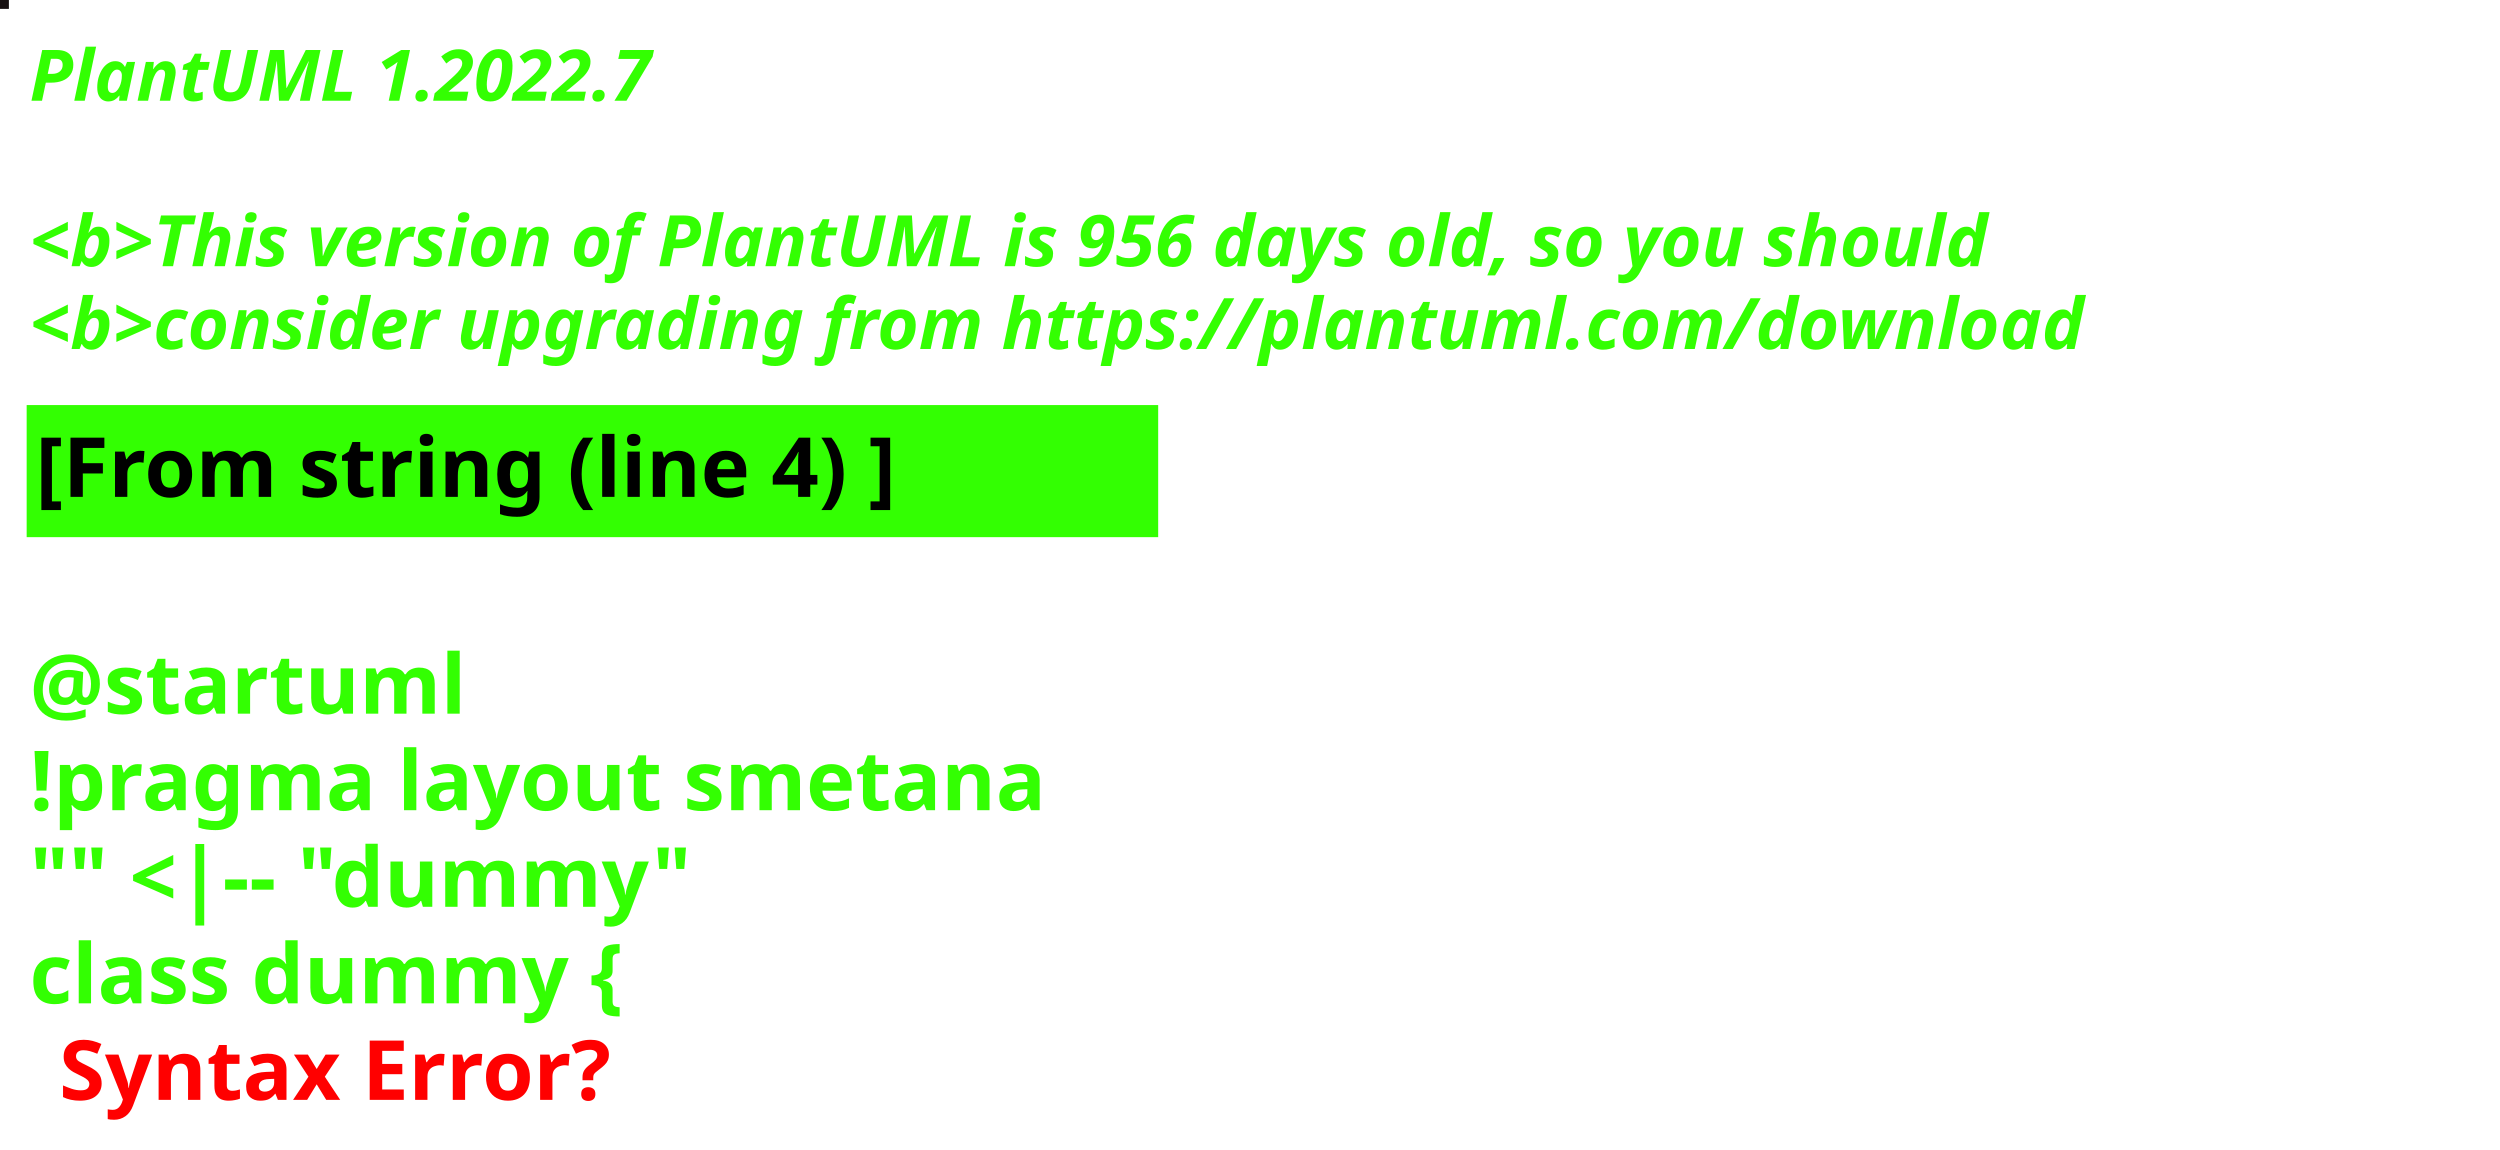
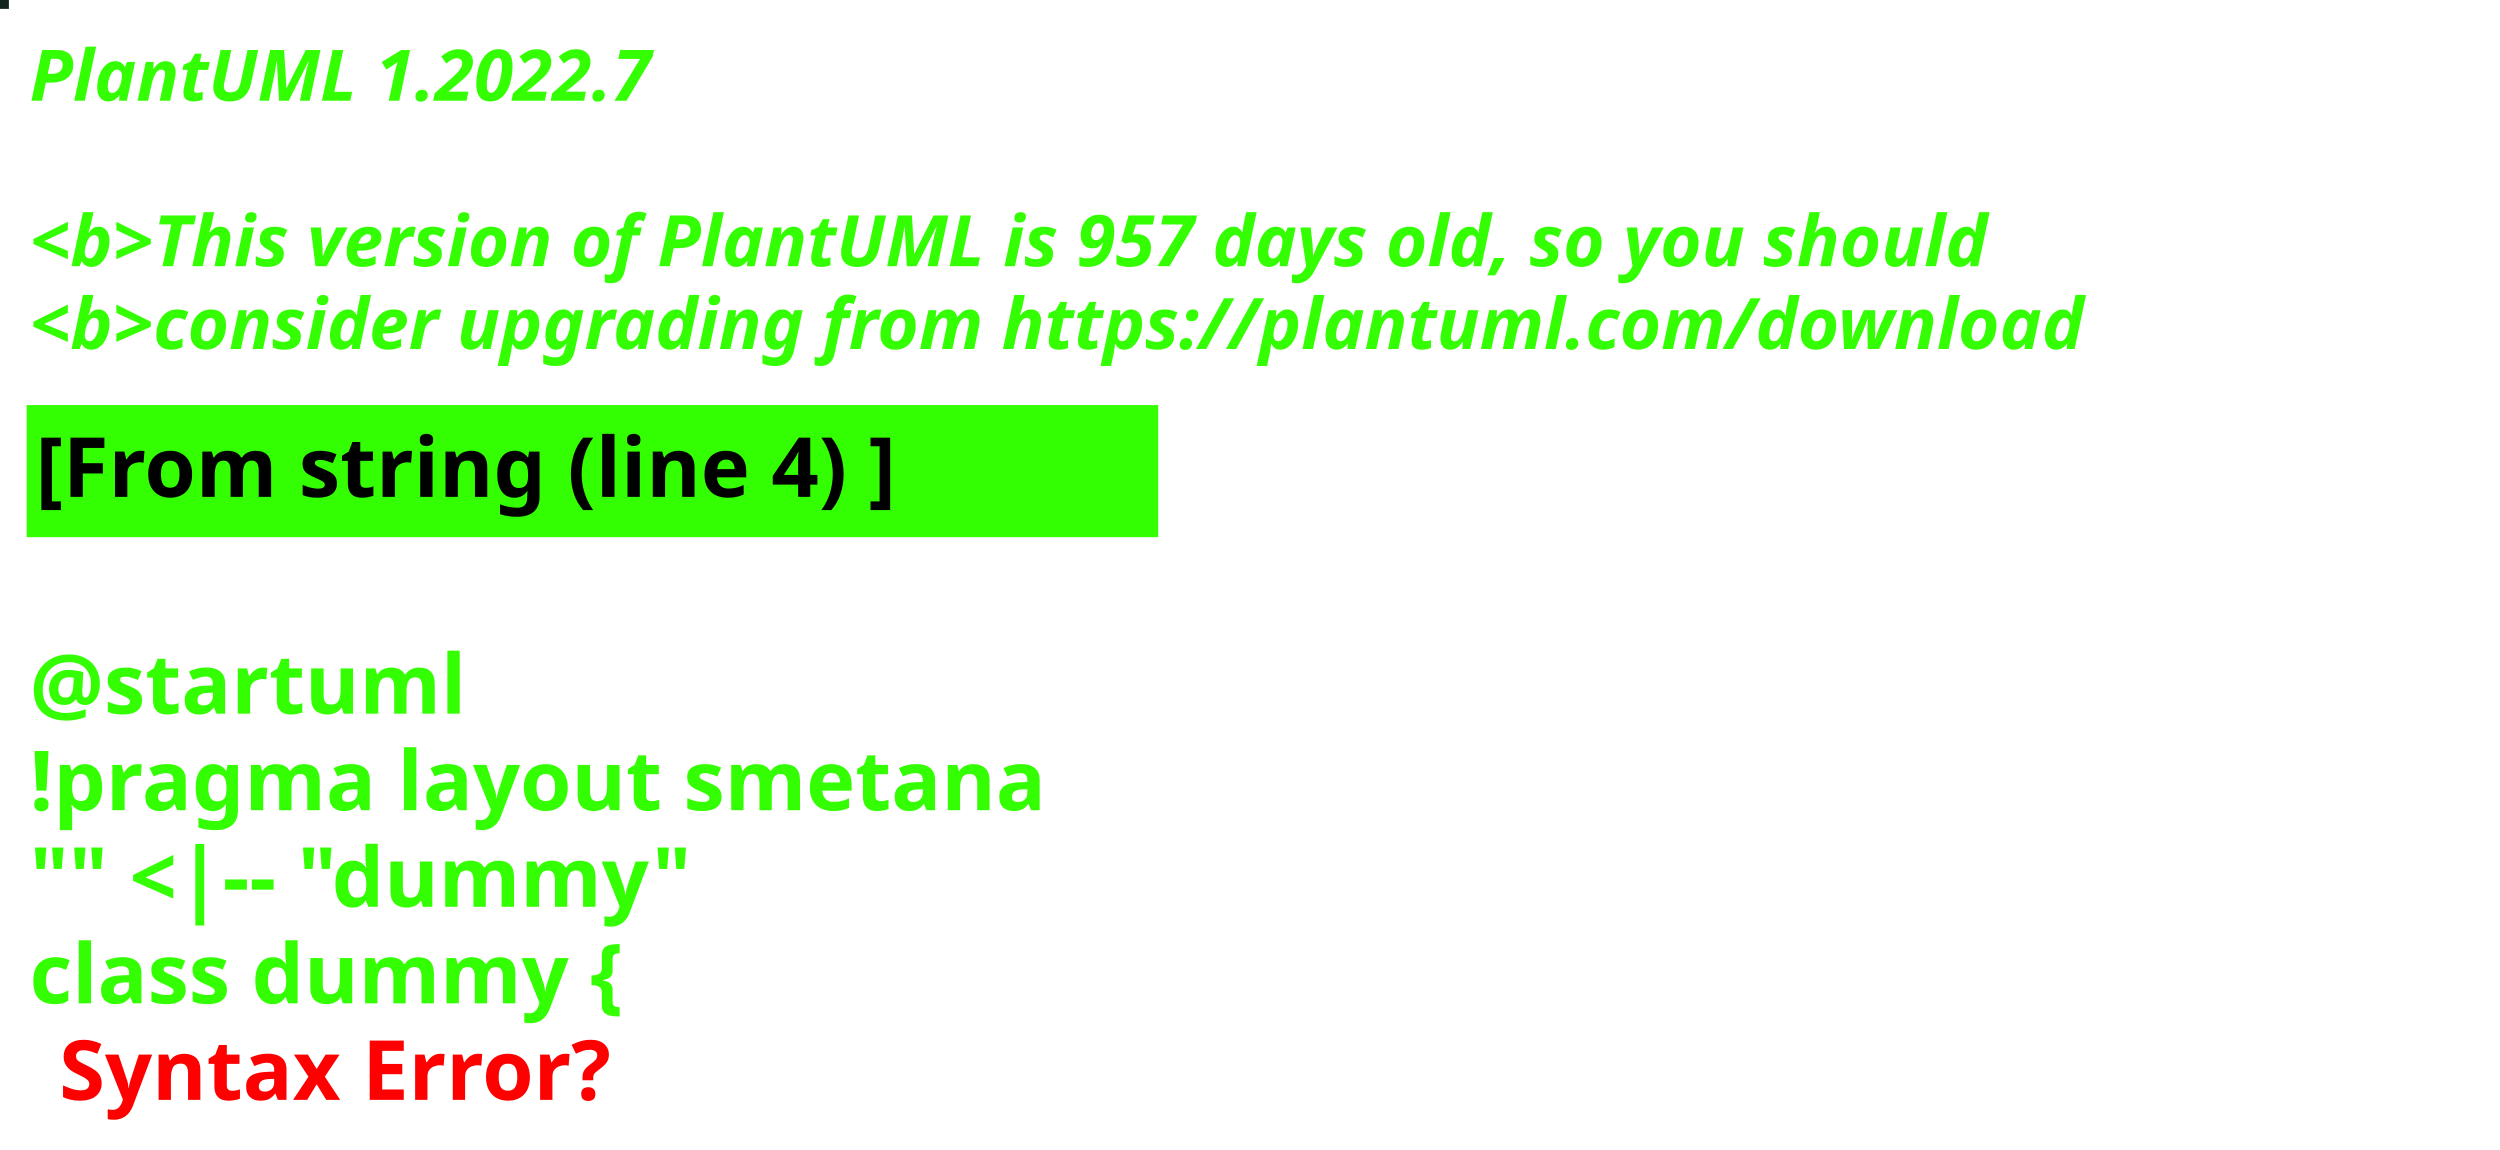
<svg xmlns="http://www.w3.org/2000/svg" contentStyleType="text/css" height="194px" preserveAspectRatio="none" style="width:422px;height:194px;background:#000000;" version="1.1" viewBox="0 0 422 194" width="422px" zoomAndPan="magnify">
  <defs />
  <g>
-     <rect fill="#171112" height="1" style="stroke:#171112;stroke-width:1.0;" width="1" x="0" y="0" />
+     <rect fill="#14251F" height="1" style="stroke:#14251F;stroke-width:1.0;" width="1" x="0" y="0" />
    <text fill="#33FF02" font-family="sans-serif" font-size="12" font-style="italic" font-weight="bold" lengthAdjust="spacing" textLength="127" x="5" y="17">PlantUML 1.2022.7</text>
    <text fill="#33FF02" font-family="sans-serif" font-size="12" font-style="italic" font-weight="bold" lengthAdjust="spacing" textLength="4" x="5" y="30.969"> </text>
-     <text fill="#33FF02" font-family="sans-serif" font-size="12" font-style="italic" font-weight="bold" lengthAdjust="spacing" textLength="399" x="5" y="44.938">&lt;b&gt;This version of PlantUML is 956 days old, so you should</text>
+     <text fill="#33FF02" font-family="sans-serif" font-size="12" font-style="italic" font-weight="bold" lengthAdjust="spacing" textLength="399" x="5" y="44.938">&lt;b&gt;This version of PlantUML is 957 days old, so you should</text>
    <text fill="#33FF02" font-family="sans-serif" font-size="12" font-style="italic" font-weight="bold" lengthAdjust="spacing" textLength="408" x="5" y="58.906">&lt;b&gt;consider upgrading from https://plantuml.com/download</text>
    <rect fill="#33FF02" height="21.297" style="stroke:#33FF02;stroke-width:1.0;" width="190" x="5" y="68.875" />
    <text fill="#000000" font-family="sans-serif" font-size="14" font-weight="bold" lengthAdjust="spacing" textLength="168" x="6" y="83.875">[From string (line 4) ]</text>
    <text fill="#33FF02" font-family="sans-serif" font-size="14" font-weight="bold" lengthAdjust="spacing" textLength="5" x="5" y="104.172"> </text>
    <text fill="#33FF02" font-family="sans-serif" font-size="14" font-weight="bold" lengthAdjust="spacing" textLength="79" x="5" y="120.469">@startuml</text>
    <text fill="#33FF02" font-family="sans-serif" font-size="14" font-weight="bold" lengthAdjust="spacing" textLength="190" x="5" y="136.766">!pragma layout smetana</text>
    <text fill="#33FF02" font-family="sans-serif" font-size="14" font-weight="bold" lengthAdjust="spacing" textLength="124" x="5" y="153.062">"" &lt;|-- "dummy"</text>
    <text fill="#33FF02" font-family="sans-serif" font-size="14" font-weight="bold" lengthAdjust="spacing" text-decoration="wavy underline" textLength="117" x="5" y="169.359">class dummy {</text>
    <text fill="#FF0000" font-family="sans-serif" font-size="14" font-weight="bold" lengthAdjust="spacing" textLength="106" x="10" y="185.656">Syntax Error?</text>
  </g>
</svg>
